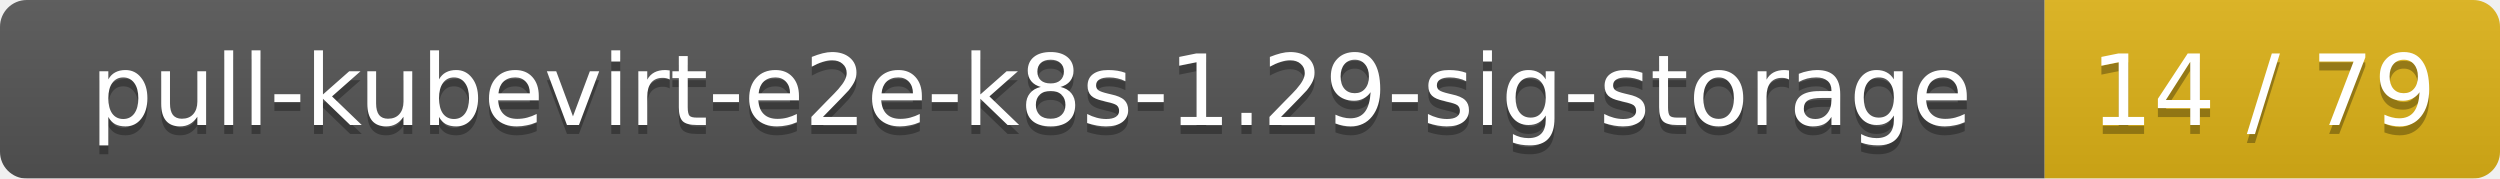
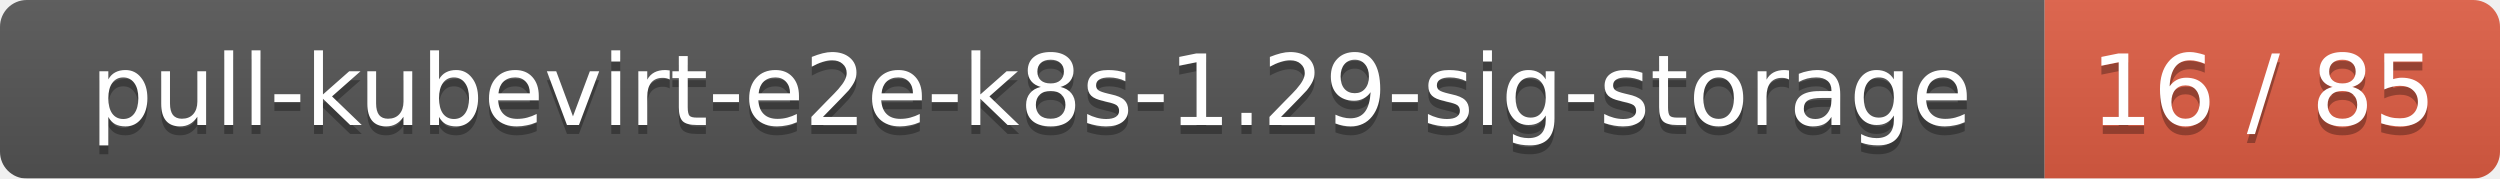
<svg xmlns="http://www.w3.org/2000/svg" width="280" height="20">
  <linearGradient id="smooth" x2="0" y2="100%">
    <stop offset="0" stop-color="#bbb" stop-opacity=".1" />
    <stop offset="1" stop-opacity=".1" />
  </linearGradient>
  <mask id="round">
    <rect width="280" height="20" rx="3" fill="#fff" />
  </mask>
  <g mask="url(#round)">
    <rect width="229" height="20" fill="#555" />
-     <rect x="229" width="51" height="20" fill="#dfb317" />
+     <rect x="229" width="51" height="20" fill="#e05d44" />
    <rect width="280" height="20" fill="url(#smooth)" />
  </g>
  <g fill="#fff" text-anchor="middle" font-family="DejaVu Sans,Verdana,Geneva,sans-serif" font-size="11">
    <text x="115.5" y="15" fill="#010101" fill-opacity=".3">pull-kubevirt-e2e-k8s-1.29-sig-storage</text>
    <text x="115.5" y="14">pull-kubevirt-e2e-k8s-1.29-sig-storage</text>
-     <text x="253.5" y="15" fill="#010101" fill-opacity=".3">14 / 79</text>
-     <text x="253.5" y="14">14 / 79</text>
+     <text x="253.5" y="15" fill="#010101" fill-opacity=".3">16 / 85</text>
+     <text x="253.5" y="14">16 / 85</text>
  </g>
</svg>
